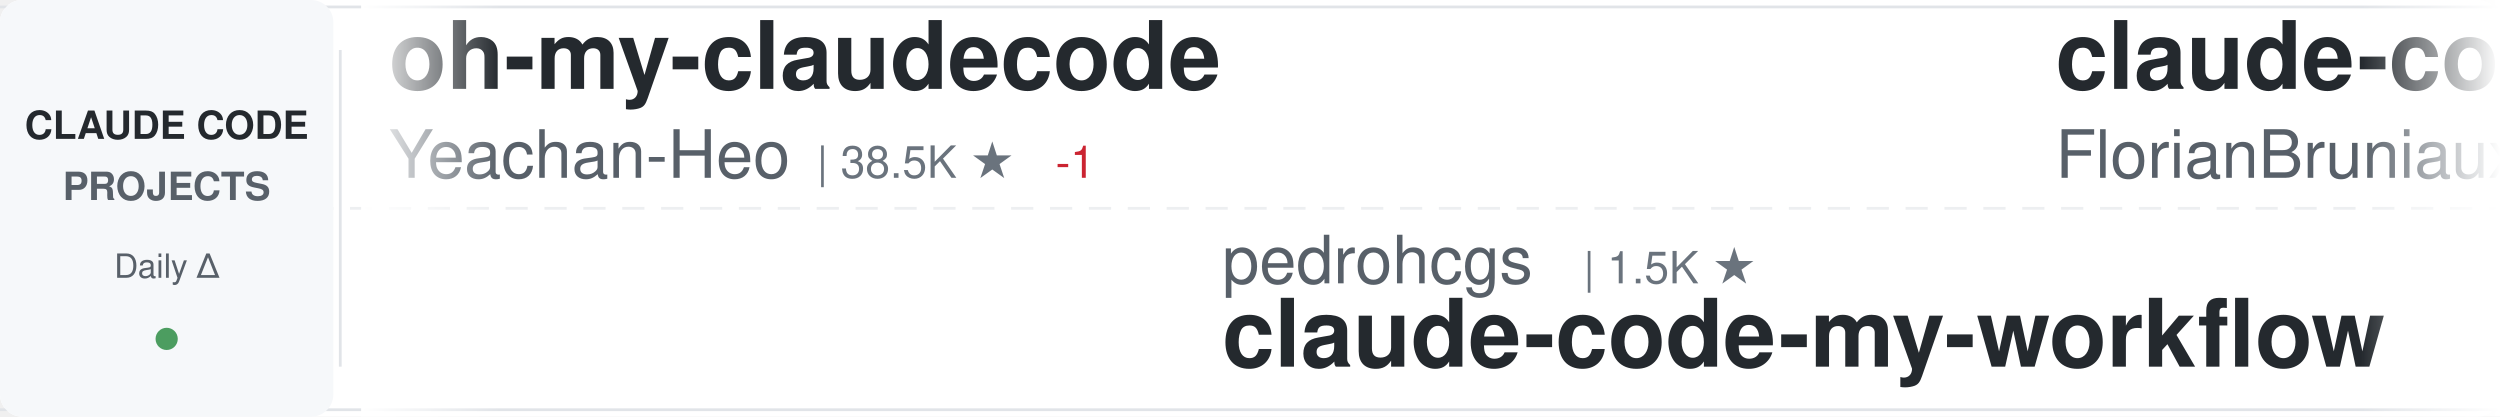
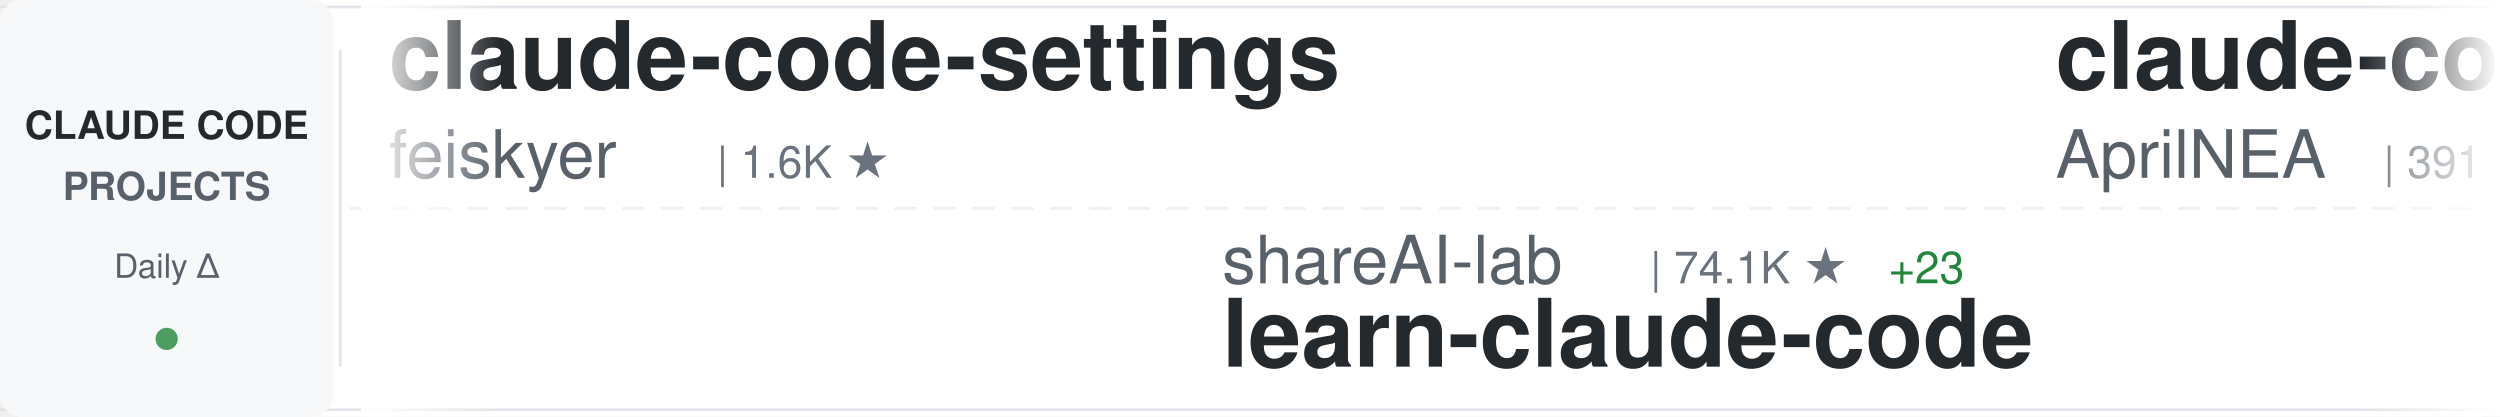
<svg xmlns="http://www.w3.org/2000/svg" width="900" height="150">
  <defs>
    <linearGradient id="awesomeLeftFade" x1="0%" y1="0%" x2="100%" y2="0%">
      <stop offset="0%" style="stop-color:#ffffff;stop-opacity:1" />
      <stop offset="100%" style="stop-color:#ffffff;stop-opacity:0" />
    </linearGradient>
    <linearGradient id="awesomeRightFade" x1="0%" y1="0%" x2="100%" y2="0%">
      <stop offset="0%" style="stop-color:#ffffff;stop-opacity:0" />
      <stop offset="100%" style="stop-color:#ffffff;stop-opacity:1" />
    </linearGradient>
  </defs>
  <rect width="900" height="150" fill="#ffffff" rx="8" />
  <rect x="0" y="2" width="900" height="1" fill="#e1e4e8" />
  <rect x="0" y="147" width="900" height="1" fill="#e1e4e8" />
  <line x1="0" y1="75" x2="900" y2="75" stroke="#e1e4e8" stroke-width="1" stroke-dasharray="8 6" opacity="0.6" />
  <rect x="0" y="0" width="120" height="150" fill="#f6f8fa" rx="8" />
  <text x="60" y="50" font-family="-apple-system, BlinkMacSystemFont, 'Segoe UI', Helvetica, Arial, sans-serif" font-size="14" font-weight="600" fill="#24292e" text-anchor="middle">CLAUDE CODE</text>
  <text x="60" y="72" font-family="-apple-system, BlinkMacSystemFont, 'Segoe UI', Helvetica, Arial, sans-serif" font-size="14" font-weight="600" fill="#586069" text-anchor="middle">PROJECTS</text>
  <text x="60" y="100" font-family="-apple-system, BlinkMacSystemFont, 'Segoe UI', Helvetica, Arial, sans-serif" font-size="12" font-weight="500" fill="#586069" text-anchor="middle">Daily Δ</text>
  <circle cx="60" cy="122" r="4" fill="#22863a" opacity="0.8" />
  <rect x="122" y="18" width="1" height="114" fill="#e1e4e8" />
  <clipPath id="awesomeTickerClip">
    <rect x="130" y="0" width="770" height="150" />
  </clipPath>
  <g clip-path="url(#awesomeTickerClip)">
    <g id="awesomeTickerItems">
      <animateTransform attributeName="transform" attributeType="XML" type="translate" from="0 0" to="-3000 0" dur="54s" repeatCount="indefinite" />
      <g transform="translate(0, 0)">
-         <text x="140" y="32" font-family="-apple-system, BlinkMacSystemFont, 'Segoe UI', Helvetica, Arial, sans-serif" font-size="34" font-weight="600" fill="#24292e">oh-my-claudecode</text>
-         <text x="140" y="64" font-family="-apple-system, BlinkMacSystemFont, 'Segoe UI', Helvetica, Arial, sans-serif" font-size="24" font-weight="400" fill="#586069">Yeachan-Heo</text>
-         <text x="294" y="64" font-family="-apple-system, BlinkMacSystemFont, 'Segoe UI', Helvetica, Arial, sans-serif" font-size="16" font-weight="500" fill="#6a737d">| 38.5K ★</text>
-         <text x="380" y="64" font-family="-apple-system, BlinkMacSystemFont, 'Segoe UI', Helvetica, Arial, sans-serif" font-size="16" font-weight="500" fill="#cb2431"> -1</text>
+         <text x="140" y="32" font-family="-apple-system, BlinkMacSystemFont, 'Segoe UI', Helvetica, Arial, sans-serif" font-size="34" font-weight="600" fill="#24292e">claude-code-settings</text>
+         <text x="140" y="64" font-family="-apple-system, BlinkMacSystemFont, 'Segoe UI', Helvetica, Arial, sans-serif" font-size="24" font-weight="400" fill="#586069">feiskyer</text>
+         <text x="258" y="64" font-family="-apple-system, BlinkMacSystemFont, 'Segoe UI', Helvetica, Arial, sans-serif" font-size="16" font-weight="500" fill="#6a737d">| 1.6K ★</text>
      </g>
      <g transform="translate(300, 0)">
-         <text x="140" y="102" font-family="-apple-system, BlinkMacSystemFont, 'Segoe UI', Helvetica, Arial, sans-serif" font-size="24" font-weight="400" fill="#586069">pedrohcgs</text>
-         <text x="270" y="102" font-family="-apple-system, BlinkMacSystemFont, 'Segoe UI', Helvetica, Arial, sans-serif" font-size="16" font-weight="500" fill="#6a737d">| 1.5K ★</text>
-         <text x="140" y="132" font-family="-apple-system, BlinkMacSystemFont, 'Segoe UI', Helvetica, Arial, sans-serif" font-size="34" font-weight="600" fill="#24292e">claude-code-my-workflow</text>
+         <text x="140" y="102" font-family="-apple-system, BlinkMacSystemFont, 'Segoe UI', Helvetica, Arial, sans-serif" font-size="24" font-weight="400" fill="#586069">shareAI-lab</text>
+         <text x="294" y="102" font-family="-apple-system, BlinkMacSystemFont, 'Segoe UI', Helvetica, Arial, sans-serif" font-size="16" font-weight="500" fill="#6a737d">| 74.1K ★</text>
+         <text x="380" y="102" font-family="-apple-system, BlinkMacSystemFont, 'Segoe UI', Helvetica, Arial, sans-serif" font-size="16" font-weight="500" fill="#22863a"> +23</text>
+         <text x="140" y="132" font-family="-apple-system, BlinkMacSystemFont, 'Segoe UI', Helvetica, Arial, sans-serif" font-size="34" font-weight="600" fill="#24292e">learn-claude-code</text>
      </g>
      <g transform="translate(600, 0)">
-         <text x="140" y="32" font-family="-apple-system, BlinkMacSystemFont, 'Segoe UI', Helvetica, Arial, sans-serif" font-size="34" font-weight="600" fill="#24292e">claude-code-ultimate-gui...</text>
-         <text x="140" y="64" font-family="-apple-system, BlinkMacSystemFont, 'Segoe UI', Helvetica, Arial, sans-serif" font-size="24" font-weight="400" fill="#586069">FlorianBruniaux</text>
-         <text x="342" y="64" font-family="-apple-system, BlinkMacSystemFont, 'Segoe UI', Helvetica, Arial, sans-serif" font-size="16" font-weight="500" fill="#6a737d">| 5.7K ★</text>
-         <text x="419" y="64" font-family="-apple-system, BlinkMacSystemFont, 'Segoe UI', Helvetica, Arial, sans-serif" font-size="16" font-weight="500" fill="#22863a"> +5</text>
+         <text x="140" y="32" font-family="-apple-system, BlinkMacSystemFont, 'Segoe UI', Helvetica, Arial, sans-serif" font-size="34" font-weight="600" fill="#24292e">claude-code-source</text>
+         <text x="140" y="64" font-family="-apple-system, BlinkMacSystemFont, 'Segoe UI', Helvetica, Arial, sans-serif" font-size="24" font-weight="400" fill="#586069">AprilNEA</text>
+         <text x="258" y="64" font-family="-apple-system, BlinkMacSystemFont, 'Segoe UI', Helvetica, Arial, sans-serif" font-size="16" font-weight="500" fill="#6a737d">| 391 ★</text>
      </g>
      <g transform="translate(900, 0)">
-         <text x="140" y="102" font-family="-apple-system, BlinkMacSystemFont, 'Segoe UI', Helvetica, Arial, sans-serif" font-size="24" font-weight="400" fill="#586069">centminmod</text>
-         <text x="282" y="102" font-family="-apple-system, BlinkMacSystemFont, 'Segoe UI', Helvetica, Arial, sans-serif" font-size="16" font-weight="500" fill="#6a737d">| 2.6K ★</text>
-         <text x="359" y="102" font-family="-apple-system, BlinkMacSystemFont, 'Segoe UI', Helvetica, Arial, sans-serif" font-size="16" font-weight="500" fill="#22863a"> +1</text>
-         <text x="140" y="132" font-family="-apple-system, BlinkMacSystemFont, 'Segoe UI', Helvetica, Arial, sans-serif" font-size="34" font-weight="600" fill="#24292e">my-claude-code-setup</text>
+         <text x="140" y="102" font-family="-apple-system, BlinkMacSystemFont, 'Segoe UI', Helvetica, Arial, sans-serif" font-size="24" font-weight="400" fill="#586069">anthropics</text>
+         <text x="282" y="102" font-family="-apple-system, BlinkMacSystemFont, 'Segoe UI', Helvetica, Arial, sans-serif" font-size="16" font-weight="500" fill="#6a737d">| 944 ★</text>
+         <text x="140" y="132" font-family="-apple-system, BlinkMacSystemFont, 'Segoe UI', Helvetica, Arial, sans-serif" font-size="34" font-weight="600" fill="#24292e">claude-code-base-action</text>
      </g>
      <g transform="translate(1200, 0)">
-         <text x="140" y="32" font-family="-apple-system, BlinkMacSystemFont, 'Segoe UI', Helvetica, Arial, sans-serif" font-size="34" font-weight="600" fill="#24292e">ralph-claude-code</text>
-         <text x="140" y="64" font-family="-apple-system, BlinkMacSystemFont, 'Segoe UI', Helvetica, Arial, sans-serif" font-size="24" font-weight="400" fill="#586069">frankbria</text>
-         <text x="270" y="64" font-family="-apple-system, BlinkMacSystemFont, 'Segoe UI', Helvetica, Arial, sans-serif" font-size="16" font-weight="500" fill="#6a737d">| 9.6K ★</text>
+         <text x="140" y="32" font-family="-apple-system, BlinkMacSystemFont, 'Segoe UI', Helvetica, Arial, sans-serif" font-size="34" font-weight="600" fill="#24292e">Open-ClaudeCode</text>
+         <text x="140" y="64" font-family="-apple-system, BlinkMacSystemFont, 'Segoe UI', Helvetica, Arial, sans-serif" font-size="24" font-weight="400" fill="#586069">LING71671</text>
+         <text x="270" y="64" font-family="-apple-system, BlinkMacSystemFont, 'Segoe UI', Helvetica, Arial, sans-serif" font-size="16" font-weight="500" fill="#6a737d">| 940 ★</text>
      </g>
      <g transform="translate(1500, 0)">
-         <text x="140" y="102" font-family="-apple-system, BlinkMacSystemFont, 'Segoe UI', Helvetica, Arial, sans-serif" font-size="24" font-weight="400" fill="#586069">alejandrobalderas</text>
-         <text x="366" y="102" font-family="-apple-system, BlinkMacSystemFont, 'Segoe UI', Helvetica, Arial, sans-serif" font-size="16" font-weight="500" fill="#6a737d">| 2.8K ★</text>
-         <text x="140" y="132" font-family="-apple-system, BlinkMacSystemFont, 'Segoe UI', Helvetica, Arial, sans-serif" font-size="34" font-weight="600" fill="#24292e">claude-code-from-source</text>
+         <text x="140" y="102" font-family="-apple-system, BlinkMacSystemFont, 'Segoe UI', Helvetica, Arial, sans-serif" font-size="24" font-weight="400" fill="#586069">isboyjc</text>
+         <text x="246" y="102" font-family="-apple-system, BlinkMacSystemFont, 'Segoe UI', Helvetica, Arial, sans-serif" font-size="16" font-weight="500" fill="#6a737d">| 161 ★</text>
+         <text x="140" y="132" font-family="-apple-system, BlinkMacSystemFont, 'Segoe UI', Helvetica, Arial, sans-serif" font-size="34" font-weight="600" fill="#24292e">claude-code</text>
      </g>
      <g transform="translate(1800, 0)">
-         <text x="140" y="32" font-family="-apple-system, BlinkMacSystemFont, 'Segoe UI', Helvetica, Arial, sans-serif" font-size="34" font-weight="600" fill="#24292e">awesome-claude-code-suba...</text>
-         <text x="140" y="64" font-family="-apple-system, BlinkMacSystemFont, 'Segoe UI', Helvetica, Arial, sans-serif" font-size="24" font-weight="400" fill="#586069">VoltAgent</text>
-         <text x="270" y="64" font-family="-apple-system, BlinkMacSystemFont, 'Segoe UI', Helvetica, Arial, sans-serif" font-size="16" font-weight="500" fill="#6a737d">| 24.3K ★</text>
-         <text x="356" y="64" font-family="-apple-system, BlinkMacSystemFont, 'Segoe UI', Helvetica, Arial, sans-serif" font-size="16" font-weight="500" fill="#22863a"> +11</text>
+         <text x="140" y="32" font-family="-apple-system, BlinkMacSystemFont, 'Segoe UI', Helvetica, Arial, sans-serif" font-size="34" font-weight="600" fill="#24292e">claude-code-system-promp...</text>
+         <text x="140" y="64" font-family="-apple-system, BlinkMacSystemFont, 'Segoe UI', Helvetica, Arial, sans-serif" font-size="24" font-weight="400" fill="#586069">Piebald-AI</text>
+         <text x="282" y="64" font-family="-apple-system, BlinkMacSystemFont, 'Segoe UI', Helvetica, Arial, sans-serif" font-size="16" font-weight="500" fill="#6a737d">| 12.3K ★</text>
+         <text x="368" y="64" font-family="-apple-system, BlinkMacSystemFont, 'Segoe UI', Helvetica, Arial, sans-serif" font-size="16" font-weight="500" fill="#22863a"> +2</text>
      </g>
      <g transform="translate(2100, 0)">
-         <text x="140" y="102" font-family="-apple-system, BlinkMacSystemFont, 'Segoe UI', Helvetica, Arial, sans-serif" font-size="24" font-weight="400" fill="#586069">ponponon</text>
-         <text x="258" y="102" font-family="-apple-system, BlinkMacSystemFont, 'Segoe UI', Helvetica, Arial, sans-serif" font-size="16" font-weight="500" fill="#6a737d">| 2.3K ★</text>
-         <text x="140" y="132" font-family="-apple-system, BlinkMacSystemFont, 'Segoe UI', Helvetica, Arial, sans-serif" font-size="34" font-weight="600" fill="#24292e">claude_code_src</text>
+         <text x="140" y="102" font-family="-apple-system, BlinkMacSystemFont, 'Segoe UI', Helvetica, Arial, sans-serif" font-size="24" font-weight="400" fill="#586069">nicedreamzapp</text>
+         <text x="318" y="102" font-family="-apple-system, BlinkMacSystemFont, 'Segoe UI', Helvetica, Arial, sans-serif" font-size="16" font-weight="500" fill="#6a737d">| 3.2K ★</text>
+         <text x="395" y="102" font-family="-apple-system, BlinkMacSystemFont, 'Segoe UI', Helvetica, Arial, sans-serif" font-size="16" font-weight="500" fill="#22863a"> +1</text>
+         <text x="140" y="132" font-family="-apple-system, BlinkMacSystemFont, 'Segoe UI', Helvetica, Arial, sans-serif" font-size="34" font-weight="600" fill="#24292e">claude-code-local</text>
      </g>
      <g transform="translate(2400, 0)">
-         <text x="140" y="32" font-family="-apple-system, BlinkMacSystemFont, 'Segoe UI', Helvetica, Arial, sans-serif" font-size="34" font-weight="600" fill="#24292e">claude-code-reverse</text>
-         <text x="140" y="64" font-family="-apple-system, BlinkMacSystemFont, 'Segoe UI', Helvetica, Arial, sans-serif" font-size="24" font-weight="400" fill="#586069">Yuyz0112</text>
-         <text x="258" y="64" font-family="-apple-system, BlinkMacSystemFont, 'Segoe UI', Helvetica, Arial, sans-serif" font-size="16" font-weight="500" fill="#6a737d">| 2.4K ★</text>
-         <text x="335" y="64" font-family="-apple-system, BlinkMacSystemFont, 'Segoe UI', Helvetica, Arial, sans-serif" font-size="16" font-weight="500" fill="#22863a"> +1</text>
+         <text x="140" y="32" font-family="-apple-system, BlinkMacSystemFont, 'Segoe UI', Helvetica, Arial, sans-serif" font-size="34" font-weight="600" fill="#24292e">claude-code</text>
+         <text x="140" y="64" font-family="-apple-system, BlinkMacSystemFont, 'Segoe UI', Helvetica, Arial, sans-serif" font-size="24" font-weight="400" fill="#586069">anthropics</text>
+         <text x="282" y="64" font-family="-apple-system, BlinkMacSystemFont, 'Segoe UI', Helvetica, Arial, sans-serif" font-size="16" font-weight="500" fill="#6a737d">| 141.3K ★</text>
+         <text x="377" y="64" font-family="-apple-system, BlinkMacSystemFont, 'Segoe UI', Helvetica, Arial, sans-serif" font-size="16" font-weight="500" fill="#22863a"> +23</text>
      </g>
      <g transform="translate(2700, 0)">
-         <text x="140" y="102" font-family="-apple-system, BlinkMacSystemFont, 'Segoe UI', Helvetica, Arial, sans-serif" font-size="24" font-weight="400" fill="#586069">777genius</text>
-         <text x="270" y="102" font-family="-apple-system, BlinkMacSystemFont, 'Segoe UI', Helvetica, Arial, sans-serif" font-size="16" font-weight="500" fill="#6a737d">| 925 ★</text>
-         <text x="140" y="132" font-family="-apple-system, BlinkMacSystemFont, 'Segoe UI', Helvetica, Arial, sans-serif" font-size="34" font-weight="600" fill="#24292e">claude-code-source-code</text>
+         <text x="140" y="102" font-family="-apple-system, BlinkMacSystemFont, 'Segoe UI', Helvetica, Arial, sans-serif" font-size="24" font-weight="400" fill="#586069">huangjia2019</text>
+         <text x="306" y="102" font-family="-apple-system, BlinkMacSystemFont, 'Segoe UI', Helvetica, Arial, sans-serif" font-size="16" font-weight="500" fill="#6a737d">| 1.1K ★</text>
+         <text x="383" y="102" font-family="-apple-system, BlinkMacSystemFont, 'Segoe UI', Helvetica, Arial, sans-serif" font-size="16" font-weight="500" fill="#22863a"> +1</text>
+         <text x="140" y="132" font-family="-apple-system, BlinkMacSystemFont, 'Segoe UI', Helvetica, Arial, sans-serif" font-size="34" font-weight="600" fill="#24292e">claude-code-engineering</text>
      </g>
      <g transform="translate(3000, 0)">
-         <text x="140" y="32" font-family="-apple-system, BlinkMacSystemFont, 'Segoe UI', Helvetica, Arial, sans-serif" font-size="34" font-weight="600" fill="#24292e">oh-my-claudecode</text>
-         <text x="140" y="64" font-family="-apple-system, BlinkMacSystemFont, 'Segoe UI', Helvetica, Arial, sans-serif" font-size="24" font-weight="400" fill="#586069">Yeachan-Heo</text>
-         <text x="294" y="64" font-family="-apple-system, BlinkMacSystemFont, 'Segoe UI', Helvetica, Arial, sans-serif" font-size="16" font-weight="500" fill="#6a737d">| 38.5K ★</text>
-         <text x="380" y="64" font-family="-apple-system, BlinkMacSystemFont, 'Segoe UI', Helvetica, Arial, sans-serif" font-size="16" font-weight="500" fill="#cb2431"> -1</text>
+         <text x="140" y="32" font-family="-apple-system, BlinkMacSystemFont, 'Segoe UI', Helvetica, Arial, sans-serif" font-size="34" font-weight="600" fill="#24292e">claude-code-settings</text>
+         <text x="140" y="64" font-family="-apple-system, BlinkMacSystemFont, 'Segoe UI', Helvetica, Arial, sans-serif" font-size="24" font-weight="400" fill="#586069">feiskyer</text>
+         <text x="258" y="64" font-family="-apple-system, BlinkMacSystemFont, 'Segoe UI', Helvetica, Arial, sans-serif" font-size="16" font-weight="500" fill="#6a737d">| 1.6K ★</text>
      </g>
      <g transform="translate(3300, 0)">
-         <text x="140" y="102" font-family="-apple-system, BlinkMacSystemFont, 'Segoe UI', Helvetica, Arial, sans-serif" font-size="24" font-weight="400" fill="#586069">pedrohcgs</text>
-         <text x="270" y="102" font-family="-apple-system, BlinkMacSystemFont, 'Segoe UI', Helvetica, Arial, sans-serif" font-size="16" font-weight="500" fill="#6a737d">| 1.5K ★</text>
-         <text x="140" y="132" font-family="-apple-system, BlinkMacSystemFont, 'Segoe UI', Helvetica, Arial, sans-serif" font-size="34" font-weight="600" fill="#24292e">claude-code-my-workflow</text>
+         <text x="140" y="102" font-family="-apple-system, BlinkMacSystemFont, 'Segoe UI', Helvetica, Arial, sans-serif" font-size="24" font-weight="400" fill="#586069">shareAI-lab</text>
+         <text x="294" y="102" font-family="-apple-system, BlinkMacSystemFont, 'Segoe UI', Helvetica, Arial, sans-serif" font-size="16" font-weight="500" fill="#6a737d">| 74.1K ★</text>
+         <text x="380" y="102" font-family="-apple-system, BlinkMacSystemFont, 'Segoe UI', Helvetica, Arial, sans-serif" font-size="16" font-weight="500" fill="#22863a"> +23</text>
+         <text x="140" y="132" font-family="-apple-system, BlinkMacSystemFont, 'Segoe UI', Helvetica, Arial, sans-serif" font-size="34" font-weight="600" fill="#24292e">learn-claude-code</text>
      </g>
      <g transform="translate(3600, 0)">
-         <text x="140" y="32" font-family="-apple-system, BlinkMacSystemFont, 'Segoe UI', Helvetica, Arial, sans-serif" font-size="34" font-weight="600" fill="#24292e">claude-code-ultimate-gui...</text>
-         <text x="140" y="64" font-family="-apple-system, BlinkMacSystemFont, 'Segoe UI', Helvetica, Arial, sans-serif" font-size="24" font-weight="400" fill="#586069">FlorianBruniaux</text>
-         <text x="342" y="64" font-family="-apple-system, BlinkMacSystemFont, 'Segoe UI', Helvetica, Arial, sans-serif" font-size="16" font-weight="500" fill="#6a737d">| 5.7K ★</text>
-         <text x="419" y="64" font-family="-apple-system, BlinkMacSystemFont, 'Segoe UI', Helvetica, Arial, sans-serif" font-size="16" font-weight="500" fill="#22863a"> +5</text>
+         <text x="140" y="32" font-family="-apple-system, BlinkMacSystemFont, 'Segoe UI', Helvetica, Arial, sans-serif" font-size="34" font-weight="600" fill="#24292e">claude-code-source</text>
+         <text x="140" y="64" font-family="-apple-system, BlinkMacSystemFont, 'Segoe UI', Helvetica, Arial, sans-serif" font-size="24" font-weight="400" fill="#586069">AprilNEA</text>
+         <text x="258" y="64" font-family="-apple-system, BlinkMacSystemFont, 'Segoe UI', Helvetica, Arial, sans-serif" font-size="16" font-weight="500" fill="#6a737d">| 391 ★</text>
      </g>
      <g transform="translate(3900, 0)">
-         <text x="140" y="102" font-family="-apple-system, BlinkMacSystemFont, 'Segoe UI', Helvetica, Arial, sans-serif" font-size="24" font-weight="400" fill="#586069">centminmod</text>
-         <text x="282" y="102" font-family="-apple-system, BlinkMacSystemFont, 'Segoe UI', Helvetica, Arial, sans-serif" font-size="16" font-weight="500" fill="#6a737d">| 2.6K ★</text>
-         <text x="359" y="102" font-family="-apple-system, BlinkMacSystemFont, 'Segoe UI', Helvetica, Arial, sans-serif" font-size="16" font-weight="500" fill="#22863a"> +1</text>
-         <text x="140" y="132" font-family="-apple-system, BlinkMacSystemFont, 'Segoe UI', Helvetica, Arial, sans-serif" font-size="34" font-weight="600" fill="#24292e">my-claude-code-setup</text>
+         <text x="140" y="102" font-family="-apple-system, BlinkMacSystemFont, 'Segoe UI', Helvetica, Arial, sans-serif" font-size="24" font-weight="400" fill="#586069">anthropics</text>
+         <text x="282" y="102" font-family="-apple-system, BlinkMacSystemFont, 'Segoe UI', Helvetica, Arial, sans-serif" font-size="16" font-weight="500" fill="#6a737d">| 944 ★</text>
+         <text x="140" y="132" font-family="-apple-system, BlinkMacSystemFont, 'Segoe UI', Helvetica, Arial, sans-serif" font-size="34" font-weight="600" fill="#24292e">claude-code-base-action</text>
      </g>
    </g>
  </g>
  <rect x="130" y="0" width="50" height="150" fill="url(#awesomeLeftFade)" />
  <rect x="850" y="0" width="50" height="150" fill="url(#awesomeRightFade)" />
</svg>
